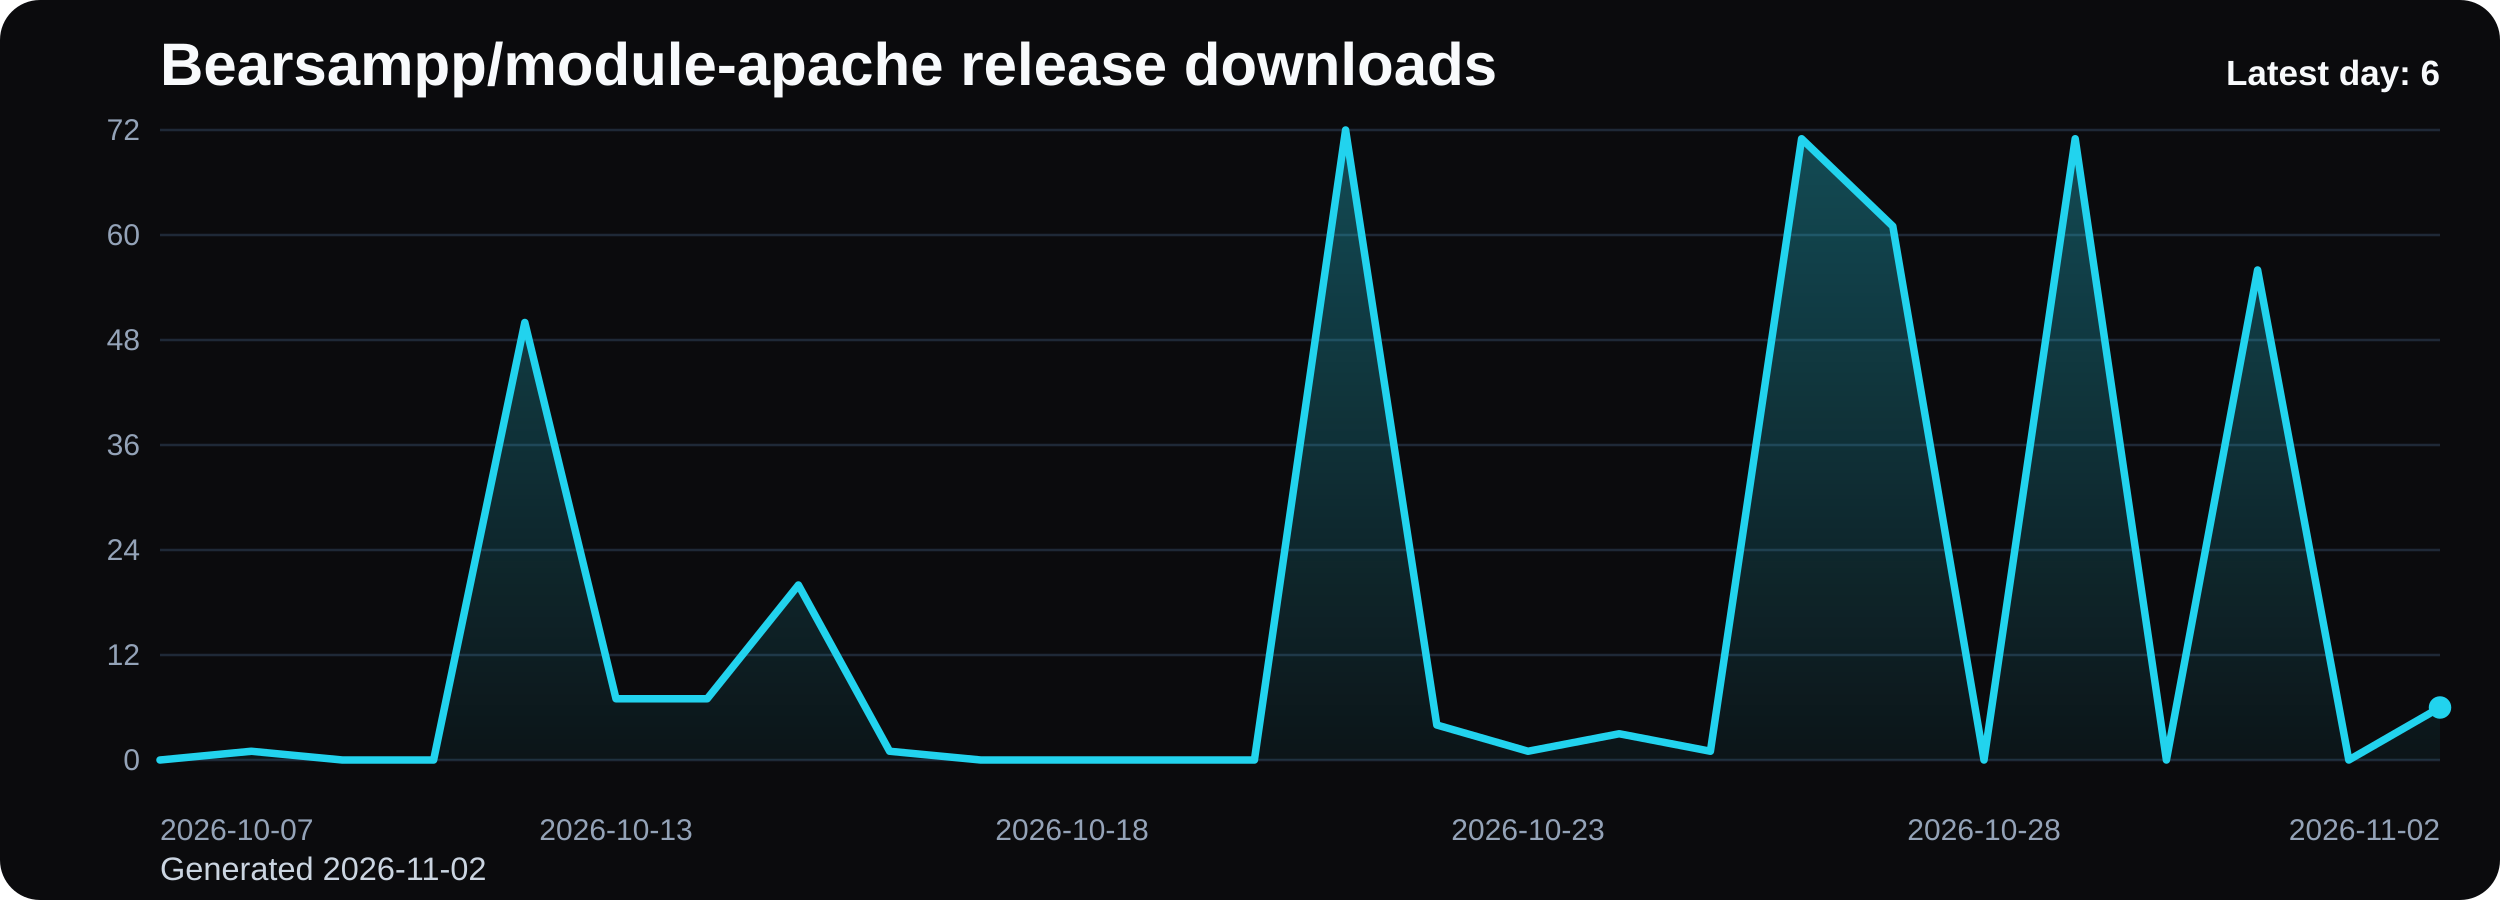
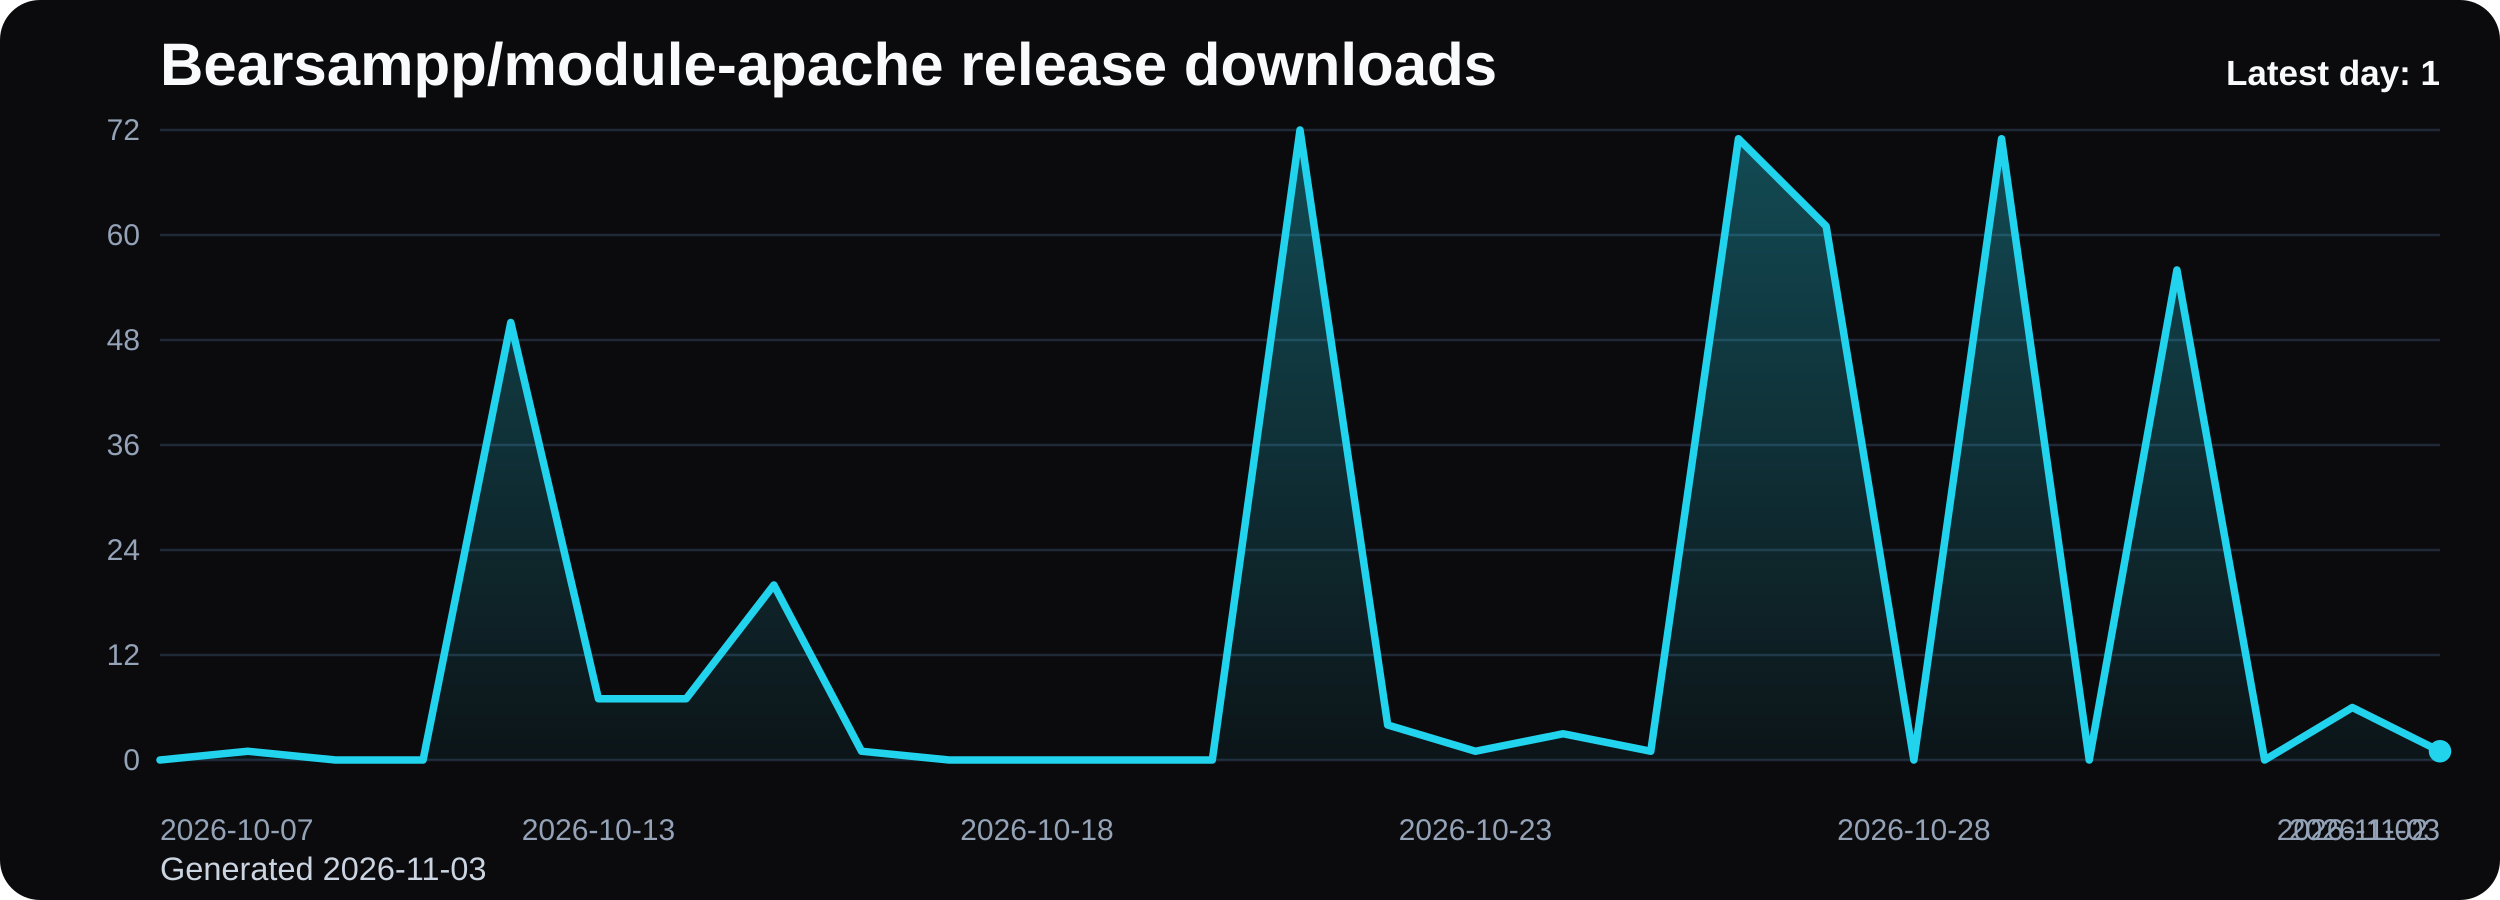
<svg xmlns="http://www.w3.org/2000/svg" viewBox="0 0 1000 360" role="img" aria-label="Bearsampp/module-apache release downloads chart">
  <defs>
    <linearGradient id="fill-daily-black" x1="0" y1="0" x2="0" y2="1">
      <stop offset="0%" stop-color="#22d3ee" stop-opacity="0.32" />
      <stop offset="100%" stop-color="#22d3ee" stop-opacity="0.05" />
    </linearGradient>
    <style>
      .bg { fill: #0b0b0d; }
      .title { font: 700 24px Arial, sans-serif; fill: #f8fafc; }
      .sub { font: 400 13px Arial, sans-serif; fill: #cbd5e1; }
      .grid { stroke: #1f2937; stroke-width: 1; }
      .axis { font: 400 12px Arial, sans-serif; fill: #94a3b8; }
      .line { fill: none; stroke: #22d3ee; stroke-width: 3; stroke-linecap: round; stroke-linejoin: round; }
      .dot { fill: #22d3ee; }
      .value { font: 600 11px Arial, sans-serif; fill: #cbd5e1; }
      .latest { font: 700 14px Arial, sans-serif; fill: #f8fafc; }
    </style>
  </defs>
  <rect class="bg" x="0" y="0" width="1000" height="360" rx="16" />
  <text class="title" x="64" y="34">Bearsampp/module-apache release downloads</text>
-   <text class="sub" x="64" y="352">Generated 2026-11-02</text>
+   <text class="sub" x="64" y="352">Generated 2026-11-03</text>
  <line x1="64" y1="52.00" x2="976" y2="52.00" class="grid" />
  <text x="56" y="56.00" text-anchor="end" class="axis">72</text>
  <line x1="64" y1="94.00" x2="976" y2="94.00" class="grid" />
  <text x="56" y="98.00" text-anchor="end" class="axis">60</text>
  <line x1="64" y1="136.00" x2="976" y2="136.00" class="grid" />
  <text x="56" y="140.00" text-anchor="end" class="axis">48</text>
  <line x1="64" y1="178.00" x2="976" y2="178.00" class="grid" />
  <text x="56" y="182.00" text-anchor="end" class="axis">36</text>
  <line x1="64" y1="220.00" x2="976" y2="220.00" class="grid" />
  <text x="56" y="224.00" text-anchor="end" class="axis">24</text>
  <line x1="64" y1="262.00" x2="976" y2="262.00" class="grid" />
  <text x="56" y="266.00" text-anchor="end" class="axis">12</text>
  <line x1="64" y1="304.00" x2="976" y2="304.00" class="grid" />
  <text x="56" y="308.00" text-anchor="end" class="axis">0</text>
-   <path d="M 64.00 304 L 64.00 304.00 L 100.48 300.50 L 136.96 304.00 L 173.44 304.00 L 209.92 129.00 L 246.40 279.50 L 282.88 279.50 L 319.36 234.00 L 355.84 300.50 L 392.32 304.00 L 428.80 304.00 L 465.28 304.00 L 501.76 304.00 L 538.24 52.00 L 574.72 290.00 L 611.20 300.50 L 647.68 293.50 L 684.16 300.50 L 720.64 55.50 L 757.12 90.50 L 793.60 304.00 L 830.08 55.50 L 866.56 304.00 L 903.04 108.00 L 939.52 304.00 L 976.00 283.00 L 976.00 304 Z" fill="url(#fill-daily-black)" />
-   <polyline class="line" points="64.00,304.00 100.48,300.50 136.96,304.00 173.44,304.00 209.92,129.00 246.40,279.50 282.88,279.50 319.36,234.00 355.84,300.50 392.32,304.00 428.80,304.00 465.28,304.00 501.76,304.00 538.24,52.00 574.72,290.00 611.20,300.50 647.68,293.50 684.16,300.50 720.64,55.50 757.12,90.50 793.60,304.00 830.08,55.50 866.56,304.00 903.04,108.00 939.52,304.00 976.00,283.00" />
-   <circle class="dot" cx="976.00" cy="283.00" r="4.5" />
+   <path d="M 64.00 304 L 64.00 304.00 L 99.08 300.50 L 134.15 304.00 L 169.23 304.00 L 204.31 129.00 L 239.38 279.50 L 274.46 279.50 L 309.54 234.00 L 344.62 300.50 L 379.69 304.00 L 414.77 304.00 L 449.85 304.00 L 484.92 304.00 L 520.00 52.00 L 555.08 290.00 L 590.15 300.50 L 625.23 293.50 L 660.31 300.50 L 695.38 55.50 L 730.46 90.50 L 765.54 304.00 L 800.62 55.50 L 835.69 304.00 L 870.77 108.00 L 905.85 304.00 L 940.92 283.00 L 976.00 300.50 L 976.00 304 Z" fill="url(#fill-daily-black)" />
+   <polyline class="line" points="64.00,304.00 99.08,300.50 134.15,304.00 169.23,304.00 204.31,129.00 239.38,279.50 274.46,279.50 309.54,234.00 344.62,300.50 379.69,304.00 414.77,304.00 449.85,304.00 484.92,304.00 520.00,52.00 555.08,290.00 590.15,300.50 625.23,293.50 660.31,300.50 695.38,55.50 730.46,90.50 765.54,304.00 800.62,55.50 835.69,304.00 870.77,108.00 905.85,304.00 940.92,283.00 976.00,300.50" />
+   <circle class="dot" cx="976.00" cy="300.50" r="4.5" />
  <text class="axis" x="64.00" y="336" text-anchor="start">2026-10-07</text>
-   <text class="axis" x="246.40" y="336" text-anchor="middle">2026-10-13</text>
-   <text class="axis" x="428.80" y="336" text-anchor="middle">2026-10-18</text>
-   <text class="axis" x="611.20" y="336" text-anchor="middle">2026-10-23</text>
-   <text class="axis" x="793.60" y="336" text-anchor="middle">2026-10-28</text>
-   <text class="axis" x="976.00" y="336" text-anchor="end">2026-11-02</text>
-   <text class="latest" x="976" y="34" text-anchor="end">Latest day: 6</text>
+   <text class="axis" x="239.38" y="336" text-anchor="middle">2026-10-13</text>
+   <text class="axis" x="414.77" y="336" text-anchor="middle">2026-10-18</text>
+   <text class="axis" x="590.15" y="336" text-anchor="middle">2026-10-23</text>
+   <text class="axis" x="765.54" y="336" text-anchor="middle">2026-10-28</text>
+   <text class="axis" x="940.92" y="336" text-anchor="middle">2026-11-02</text>
+   <text class="axis" x="976.00" y="336" text-anchor="end">2026-11-03</text>
+   <text class="latest" x="976" y="34" text-anchor="end">Latest day: 1</text>
</svg>
